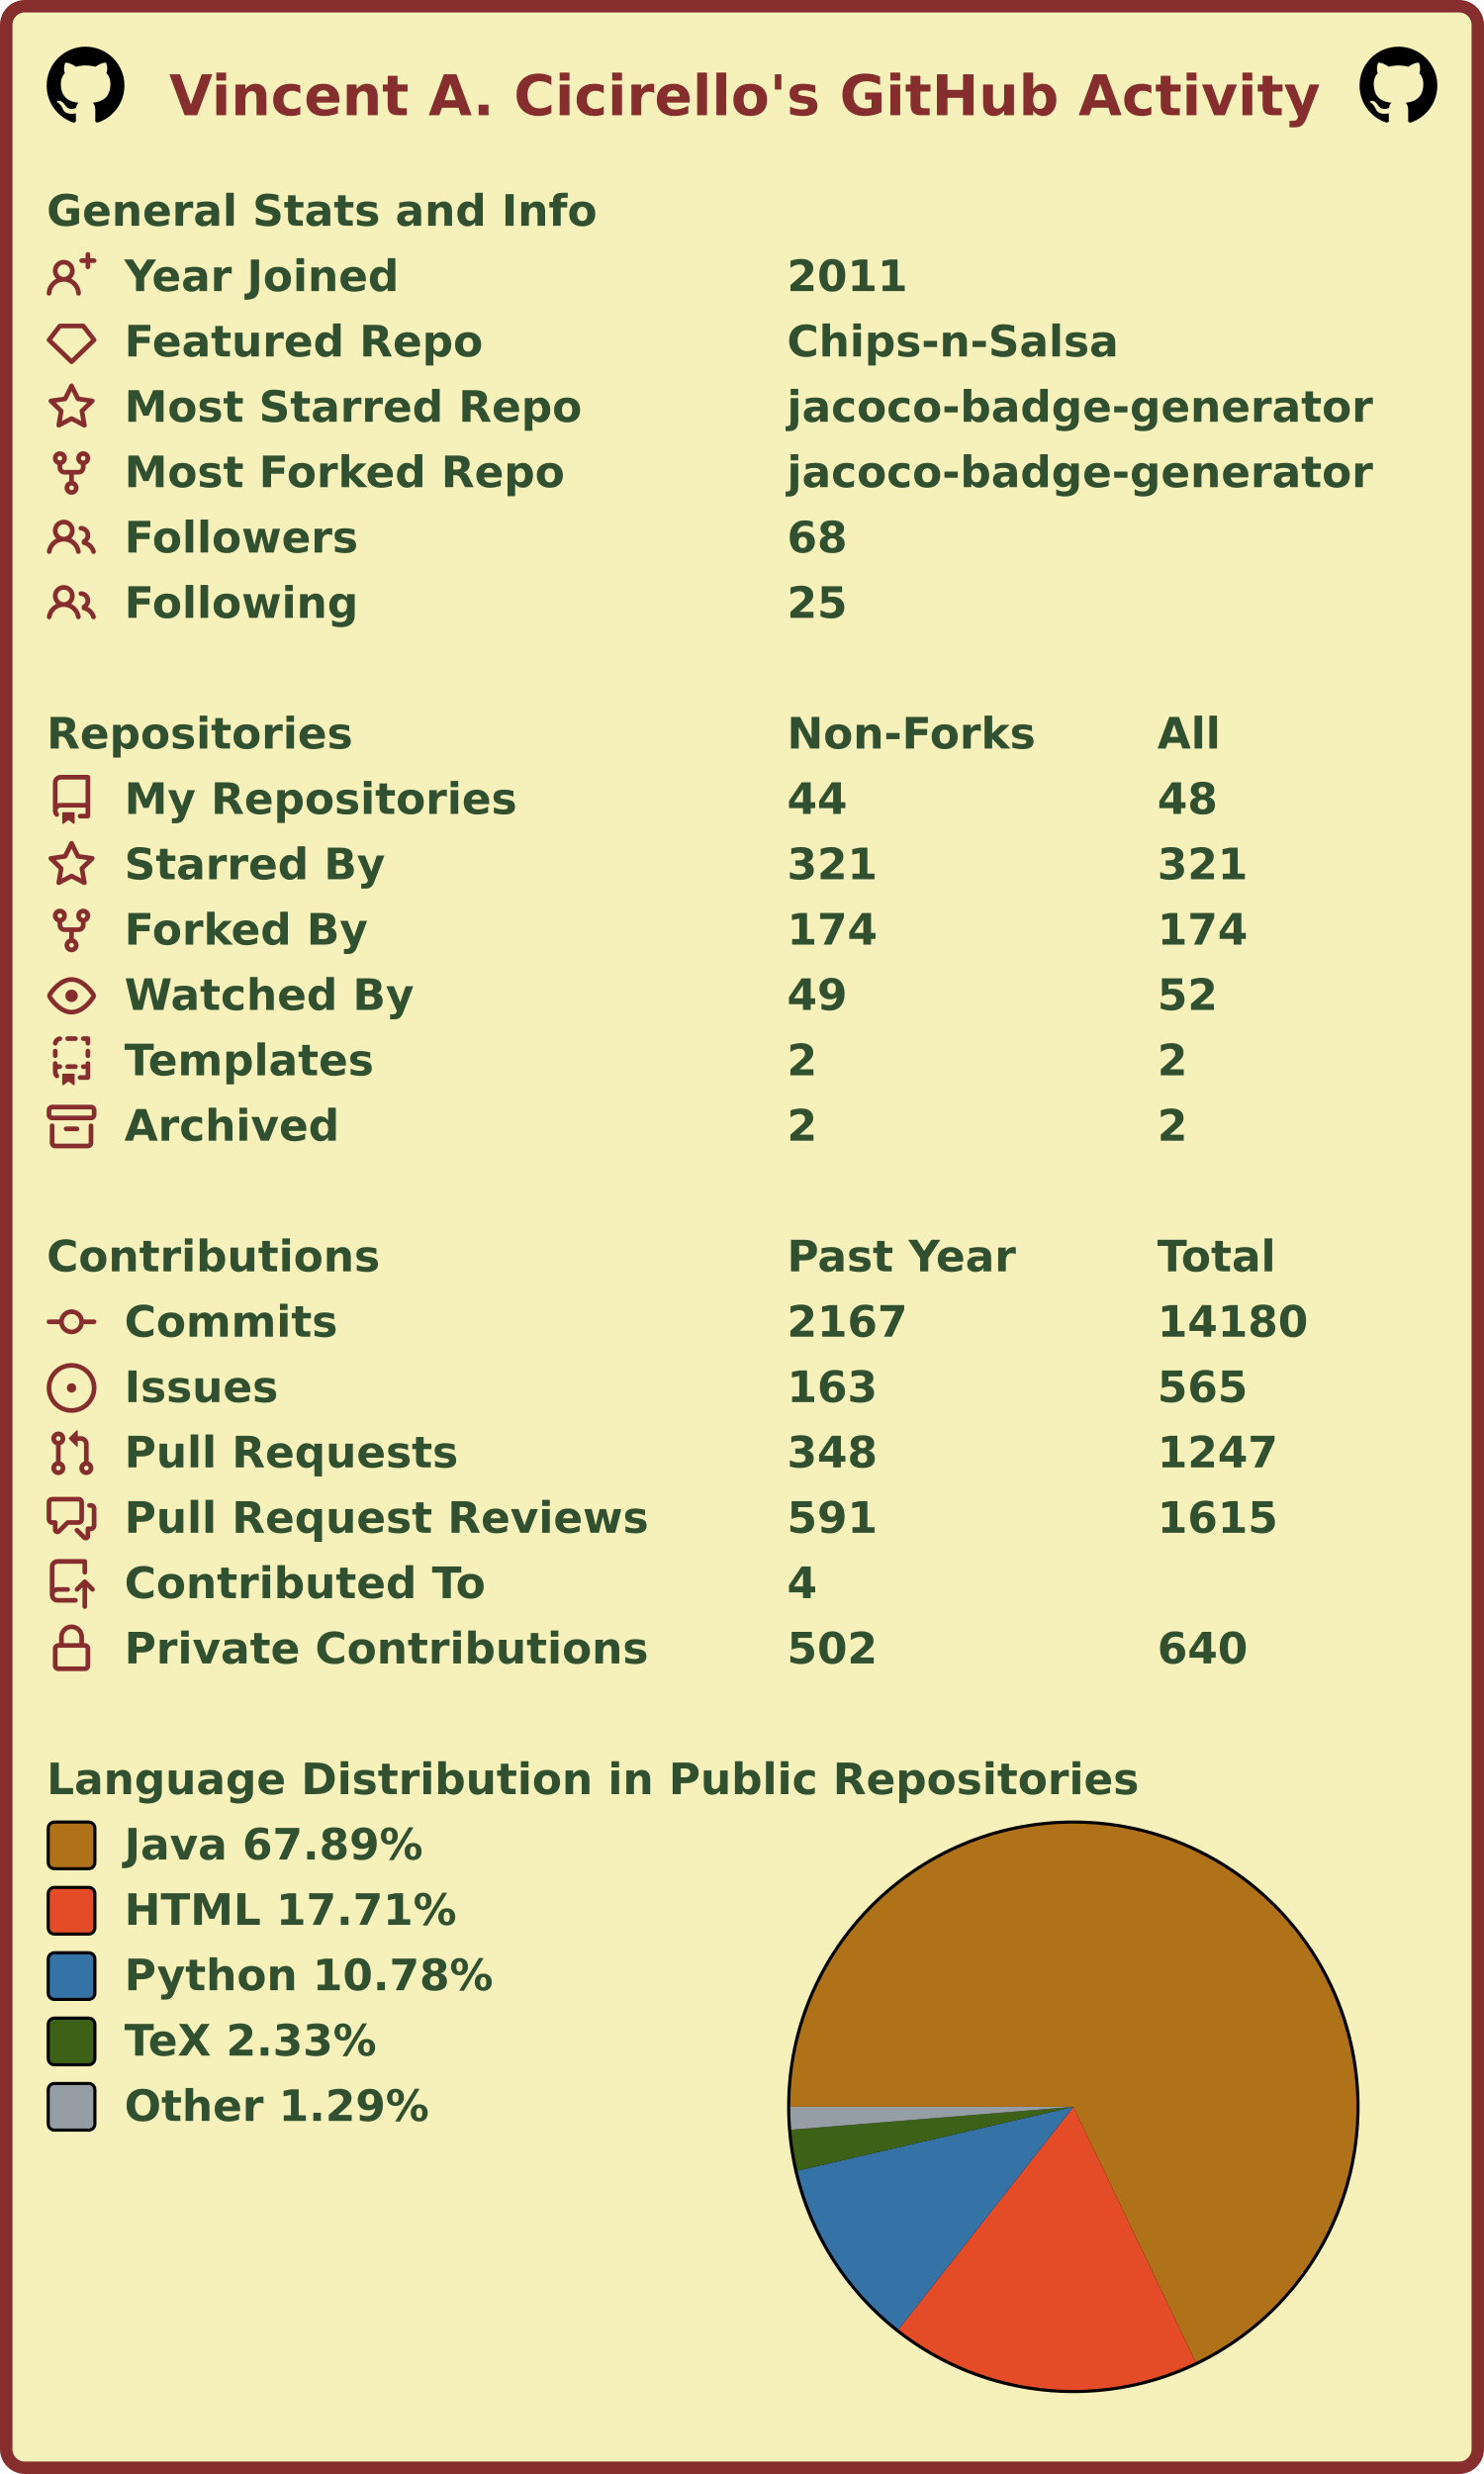
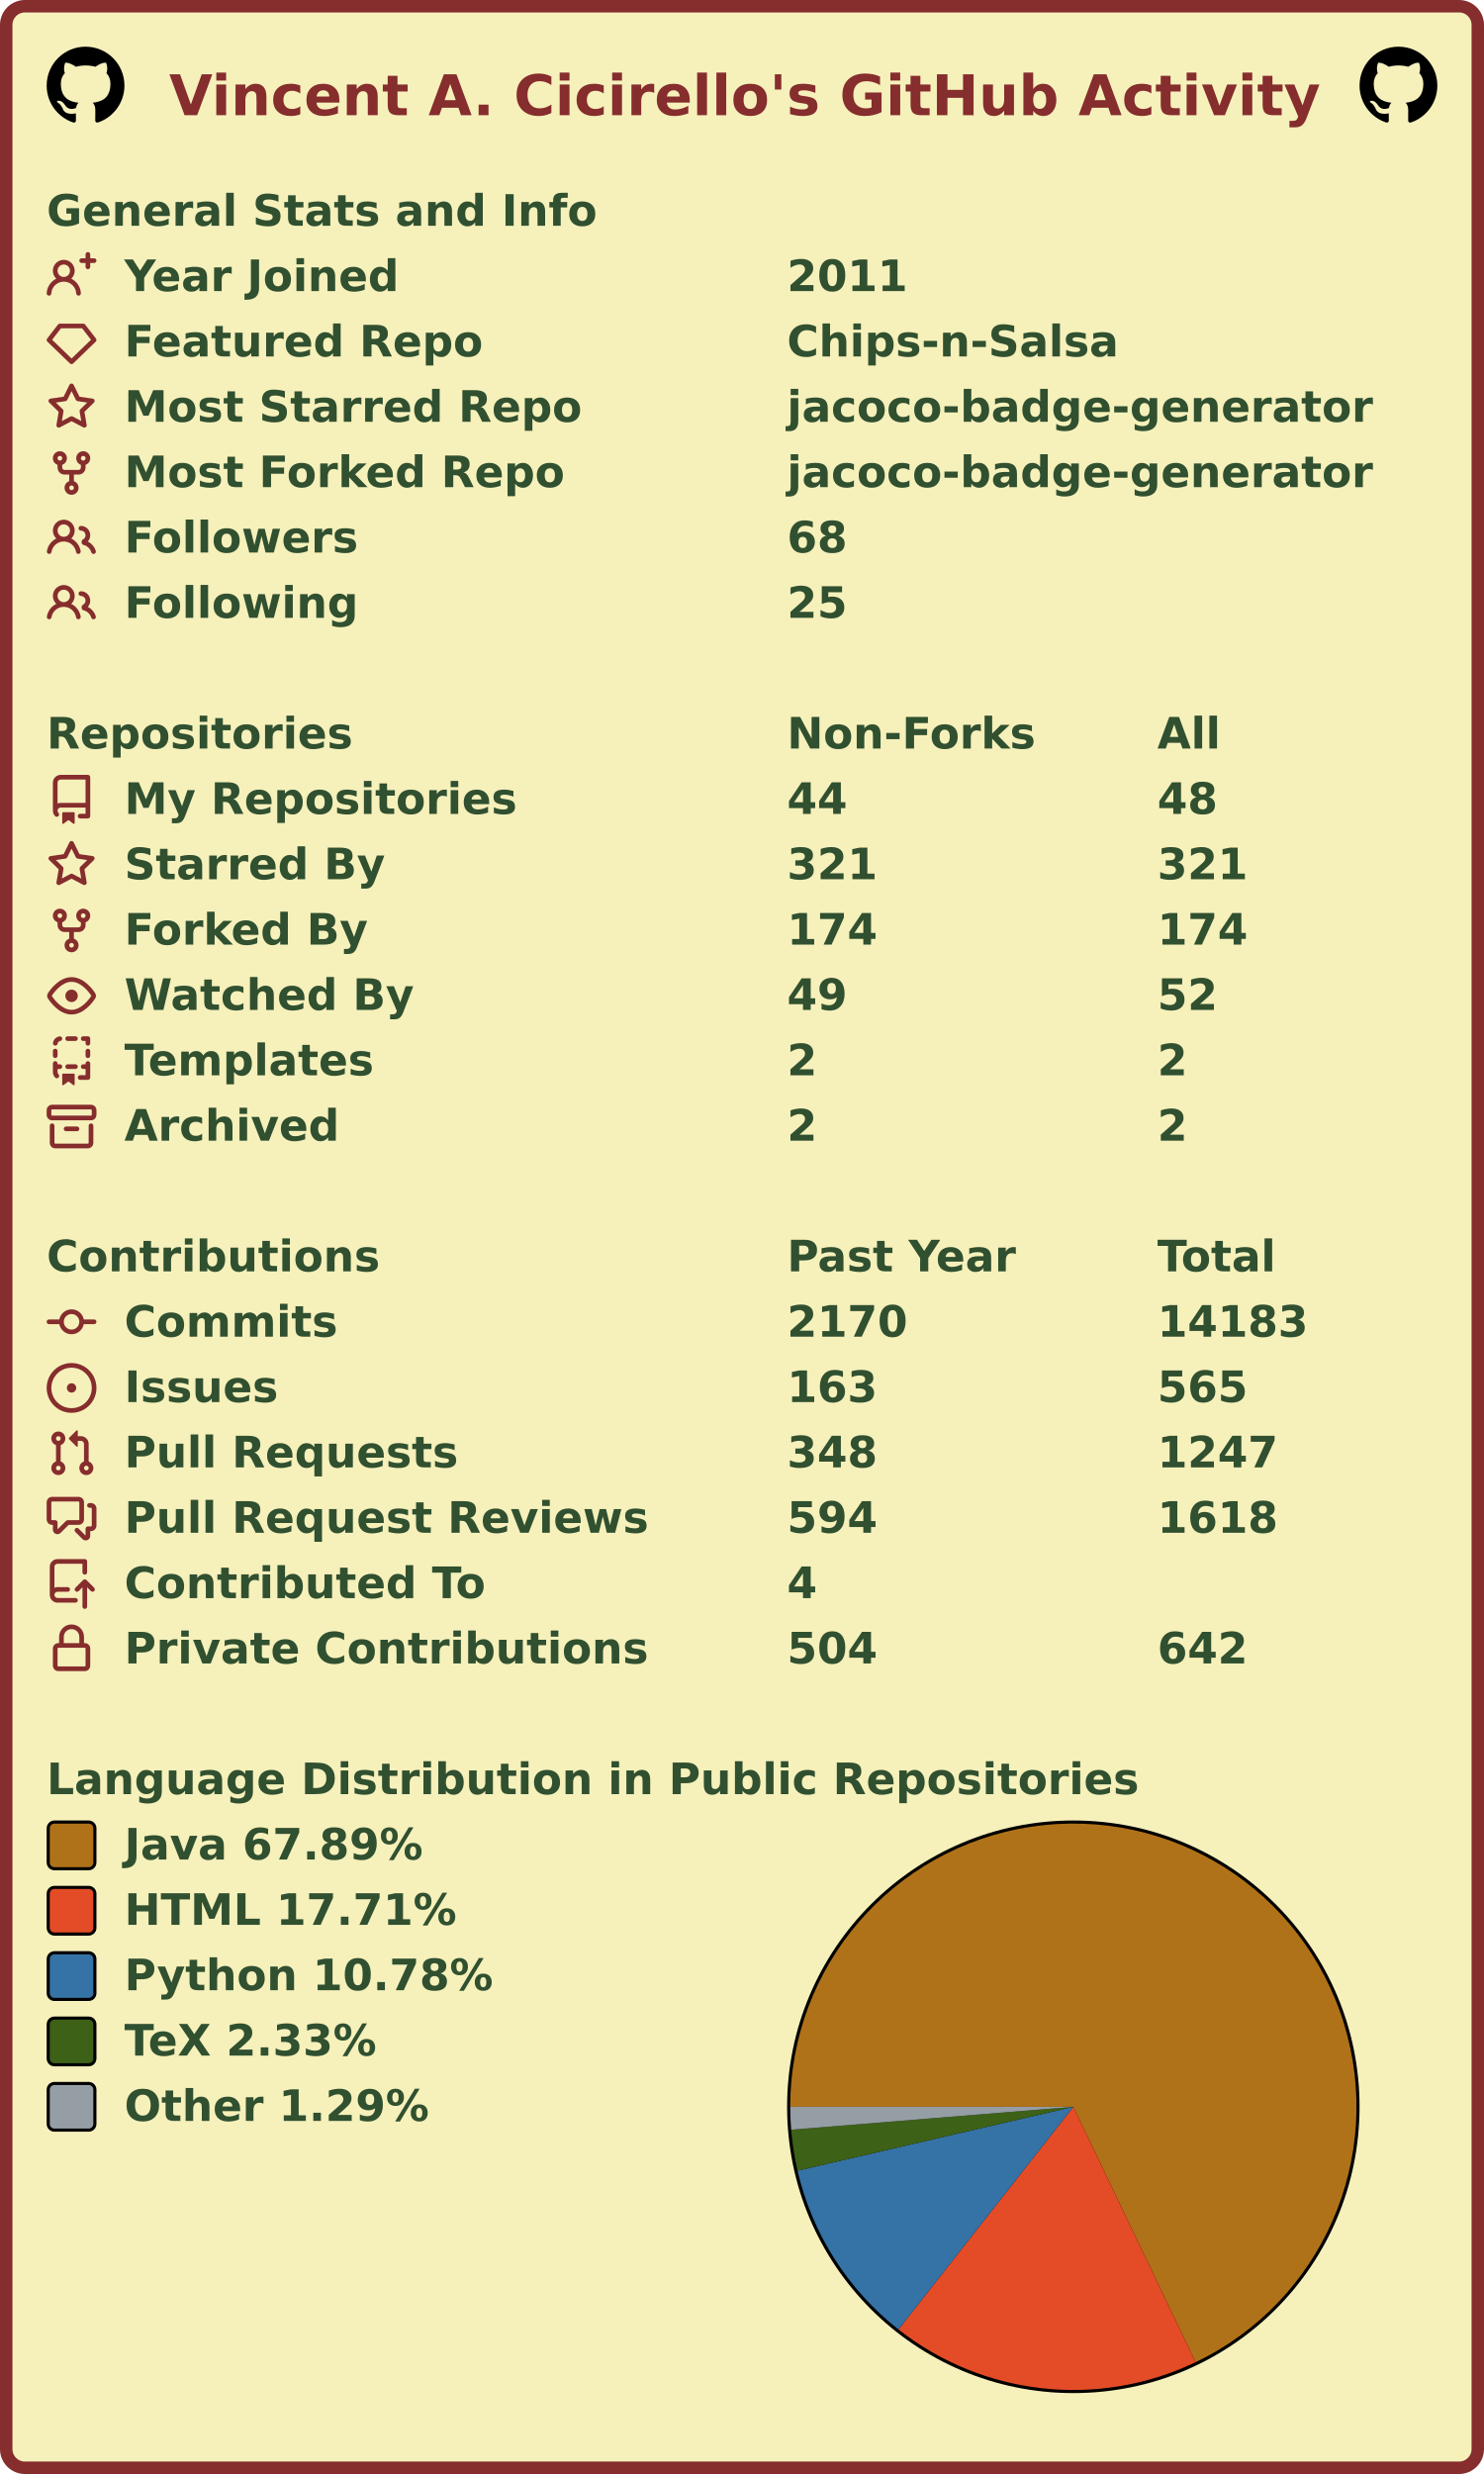
<svg xmlns="http://www.w3.org/2000/svg" width="477" height="795" viewBox="0 0 477 795" lang="en" xml:lang="en">
  <rect x="2" y="2" stroke-width="4" rx="6" width="473" height="791" stroke="#862d2d" fill="#f6f0bb" />
  <g font-weight="600" font-size="110pt" font-family="Verdana,Geneva,DejaVu Sans,sans-serif" text-rendering="geometricPrecision">
    <text x="442" y="301" lengthAdjust="spacingAndGlyphs" textLength="2985" transform="scale(0.123)" fill="#862d2d">Vincent A. Cicirello's GitHub Activity</text>
    <svg x="15" y="15" width="25" height="25" viewBox="0 0 16 16">
      <path fill="#000000" fill-rule="evenodd" d="M8 0C3.58 0 0 3.58 0 8c0 3.54 2.29 6.53 5.47 7.59.4.07.55-.17.55-.38 0-.19-.01-.82-.01-1.49-2.01.37-2.53-.49-2.69-.94-.09-.23-.48-.94-.82-1.13-.28-.15-.68-.52-.01-.53.63-.01 1.08.58 1.23.82.72 1.21 1.87.87 2.33.66.07-.52.28-.87.51-1.07-1.78-.2-3.64-.89-3.64-3.95 0-.87.31-1.59.82-2.15-.08-.2-.36-1.02.08-2.12 0 0 .67-.21 2.2.82.64-.18 1.32-.27 2-.27.68 0 1.36.09 2 .27 1.53-1.04 2.2-.82 2.2-.82.44 1.1.16 1.92.08 2.12.51.56.82 1.27.82 2.15 0 3.07-1.87 3.75-3.65 3.95.29.25.54.73.54 1.48 0 1.07-.01 1.93-.01 2.2 0 .21.15.46.55.38A8.013 8.013 0 0016 8c0-4.42-3.58-8-8-8z" />
    </svg>
    <svg x="437" y="15" width="25" height="25" viewBox="0 0 16 16">
      <path fill="#000000" fill-rule="evenodd" d="M8 0C3.58 0 0 3.58 0 8c0 3.54 2.29 6.53 5.47 7.59.4.07.55-.17.55-.38 0-.19-.01-.82-.01-1.49-2.01.37-2.53-.49-2.69-.94-.09-.23-.48-.94-.82-1.13-.28-.15-.68-.52-.01-.53.63-.01 1.08.58 1.23.82.72 1.21 1.87.87 2.33.66.07-.52.28-.87.51-1.07-1.78-.2-3.64-.89-3.64-3.95 0-.87.31-1.59.82-2.15-.08-.2-.36-1.02.08-2.12 0 0 .67-.21 2.2.82.64-.18 1.32-.27 2-.27.68 0 1.36.09 2 .27 1.53-1.04 2.2-.82 2.2-.82.44 1.1.16 1.92.08 2.12.51.56.82 1.27.82 2.15 0 3.07-1.87 3.75-3.65 3.95.29.25.54.73.54 1.48 0 1.07-.01 1.93-.01 2.2 0 .21.15.46.55.38A8.013 8.013 0 0016 8c0-4.42-3.58-8-8-8z" />
    </svg>
    <g transform="translate(0, 60)" fill="#305030">
      <g transform="translate(15, 0)">
        <g transform="scale(0.095)">
          <text x="0" y="132" textLength="1851" lengthAdjust="spacingAndGlyphs">General Stats and Info</text>
        </g>
      </g>
      <g transform="translate(15, 21)">
        <path fill="#862d2d" fill-rule="evenodd" d="M13.25 0a.75.75 0 01.75.75V2h1.25a.75.75 0 010 1.5H14v1.25a.75.75 0 01-1.5 0V3.5h-1.25a.75.75 0 010-1.5h1.25V.75a.75.75 0 01.75-.75zM5.5 4a2 2 0 100 4 2 2 0 000-4zm2.4 4.548a3.5 3.5 0 10-4.799 0 5.527 5.527 0 00-3.1 4.66.75.75 0 101.498.085A4.01 4.01 0 015.5 9.5a4.01 4.01 0 014.001 3.793.75.75 0 101.498-.086 5.527 5.527 0 00-3.1-4.659z" />
        <g transform="scale(0.095)">
          <text lengthAdjust="spacingAndGlyphs" textLength="932" x="263" y="132">Year Joined</text>
          <text lengthAdjust="spacingAndGlyphs" textLength="420" x="2505" y="132">2011</text>
        </g>
      </g>
      <g transform="translate(15, 42)">
        <path fill="#862d2d" fill-rule="evenodd" d="M3.637 2.291A.75.75 0 014.23 2h7.54a.75.75 0 01.593.291l3.48 4.5a.75.75 0 01-.072.999l-7.25 7a.75.75 0 01-1.042 0l-7.25-7a.75.75 0 01-.072-.999l3.48-4.5zM4.598 3.5L1.754 7.177 8 13.207l6.246-6.03L11.402 3.5H4.598z" />
        <g transform="scale(0.095)">
          <text lengthAdjust="spacingAndGlyphs" textLength="1215" x="263" y="132">Featured Repo</text>
          <text lengthAdjust="spacingAndGlyphs" textLength="1120" x="2505" y="132">Chips-n-Salsa</text>
        </g>
      </g>
      <g transform="translate(15, 63)">
        <path fill="#862d2d" fill-rule="evenodd" d="M8 .25a.75.75 0 01.673.418l1.882 3.815 4.21.612a.75.75 0 01.416 1.279l-3.046 2.97.719 4.192a.75.75 0 01-1.088.791L8 12.347l-3.766 1.98a.75.75 0 01-1.088-.79l.72-4.194L.818 6.374a.75.75 0 01.416-1.28l4.21-.611L7.327.668A.75.75 0 018 .25zm0 2.445L6.615 5.5a.75.75 0 01-.564.41l-3.097.45 2.24 2.184a.75.75 0 01.216.664l-.528 3.084 2.769-1.456a.75.75 0 01.698 0l2.77 1.456-.53-3.084a.75.75 0 01.216-.664l2.24-2.183-3.096-.45a.75.75 0 01-.564-.41L8 2.694v.001z" />
        <g transform="scale(0.095)">
          <text lengthAdjust="spacingAndGlyphs" textLength="1532" x="263" y="132">Most Starred Repo</text>
          <text lengthAdjust="spacingAndGlyphs" textLength="1986" x="2505" y="132">jacoco-badge-generator</text>
        </g>
      </g>
      <g transform="translate(15, 84)">
        <path fill="#862d2d" fill-rule="evenodd" d="M5 3.25a.75.75 0 11-1.5 0 .75.75 0 011.5 0zm0 2.122a2.25 2.25 0 10-1.5 0v.878A2.25 2.25 0 005.75 8.5h1.5v2.128a2.251 2.251 0 101.5 0V8.5h1.5a2.25 2.25 0 002.25-2.25v-.878a2.25 2.25 0 10-1.5 0v.878a.75.75 0 01-.75.75h-4.5A.75.75 0 015 6.25v-.878zm3.75 7.378a.75.75 0 11-1.5 0 .75.75 0 011.5 0zm3-8.75a.75.75 0 100-1.5.75.75 0 000 1.5z" />
        <g transform="scale(0.095)">
          <text lengthAdjust="spacingAndGlyphs" textLength="1485" x="263" y="132">Most Forked Repo</text>
          <text lengthAdjust="spacingAndGlyphs" textLength="1986" x="2505" y="132">jacoco-badge-generator</text>
        </g>
      </g>
      <g transform="translate(15, 105)">
        <path fill="#862d2d" fill-rule="evenodd" d="M5.5 3.5a2 2 0 100 4 2 2 0 000-4zM2 5.5a3.5 3.5 0 115.898 2.549 5.507 5.507 0 013.034 4.084.75.75 0 11-1.482.235 4.001 4.001 0 00-7.9 0 .75.75 0 01-1.482-.236A5.507 5.507 0 013.102 8.05 3.49 3.49 0 012 5.5zM11 4a.75.75 0 100 1.5 1.5 1.5 0 01.666 2.844.75.75 0 00-.416.672v.352a.75.75 0 00.574.73c1.2.289 2.162 1.2 2.522 2.372a.75.75 0 101.434-.44 5.01 5.01 0 00-2.56-3.012A3 3 0 0011 4z" />
        <g transform="scale(0.095)">
          <text lengthAdjust="spacingAndGlyphs" textLength="778" x="263" y="132">Followers</text>
          <text lengthAdjust="spacingAndGlyphs" textLength="210" x="2505" y="132">68</text>
        </g>
      </g>
      <g transform="translate(15, 126)">
        <path fill="#862d2d" fill-rule="evenodd" d="M5.5 3.5a2 2 0 100 4 2 2 0 000-4zM2 5.5a3.5 3.5 0 115.898 2.549 5.507 5.507 0 013.034 4.084.75.75 0 11-1.482.235 4.001 4.001 0 00-7.9 0 .75.75 0 01-1.482-.236A5.507 5.507 0 013.102 8.05 3.49 3.49 0 012 5.5zM11 4a.75.75 0 100 1.5 1.5 1.5 0 01.666 2.844.75.75 0 00-.416.672v.352a.75.75 0 00.574.73c1.2.289 2.162 1.2 2.522 2.372a.75.75 0 101.434-.44 5.01 5.01 0 00-2.56-3.012A3 3 0 0011 4z" />
        <g transform="scale(0.095)">
          <text lengthAdjust="spacingAndGlyphs" textLength="780" x="263" y="132">Following</text>
          <text lengthAdjust="spacingAndGlyphs" textLength="210" x="2505" y="132">25</text>
        </g>
      </g>
    </g>
    <g transform="translate(0, 228)" fill="#305030">
      <g transform="translate(15, 0)">
        <g transform="scale(0.095)">
          <text x="0" y="132" textLength="1020" lengthAdjust="spacingAndGlyphs">Repositories</text>
          <text x="2505" y="132" textLength="832" lengthAdjust="spacingAndGlyphs">Non-Forks</text>
          <text x="3758" y="132" textLength="206" lengthAdjust="spacingAndGlyphs">All</text>
        </g>
      </g>
      <g transform="translate(15, 21)">
        <path fill="#862d2d" fill-rule="evenodd" d="M2 2.5A2.5 2.5 0 014.5 0h8.75a.75.75 0 01.75.75v12.5a.75.75 0 01-.75.75h-2.5a.75.75 0 110-1.5h1.75v-2h-8a1 1 0 00-.714 1.7.75.75 0 01-1.072 1.05A2.495 2.495 0 012 11.5v-9zm10.5-1V9h-8c-.356 0-.694.074-1 .208V2.5a1 1 0 011-1h8zM5 12.25v3.25a.25.25 0 00.4.2l1.45-1.087a.25.25 0 01.3 0L8.6 15.7a.25.25 0 00.4-.2v-3.25a.25.25 0 00-.25-.25h-3.5a.25.25 0 00-.25.25z" />
        <g transform="scale(0.095)">
          <text lengthAdjust="spacingAndGlyphs" textLength="1312" x="263" y="132">My Repositories</text>
          <text lengthAdjust="spacingAndGlyphs" textLength="210" x="2505" y="132">44</text>
          <text lengthAdjust="spacingAndGlyphs" textLength="210" x="3758" y="132">48</text>
        </g>
      </g>
      <g transform="translate(15, 42)">
        <path fill="#862d2d" fill-rule="evenodd" d="M8 .25a.75.75 0 01.673.418l1.882 3.815 4.21.612a.75.75 0 01.416 1.279l-3.046 2.97.719 4.192a.75.75 0 01-1.088.791L8 12.347l-3.766 1.98a.75.75 0 01-1.088-.79l.72-4.194L.818 6.374a.75.75 0 01.416-1.28l4.21-.611L7.327.668A.75.75 0 018 .25zm0 2.445L6.615 5.5a.75.75 0 01-.564.41l-3.097.45 2.24 2.184a.75.75 0 01.216.664l-.528 3.084 2.769-1.456a.75.75 0 01.698 0l2.77 1.456-.53-3.084a.75.75 0 01.216-.664l2.24-2.183-3.096-.45a.75.75 0 01-.564-.41L8 2.694v.001z" />
        <g transform="scale(0.095)">
          <text lengthAdjust="spacingAndGlyphs" textLength="874" x="263" y="132">Starred By</text>
          <text lengthAdjust="spacingAndGlyphs" textLength="315" x="2505" y="132">321</text>
          <text lengthAdjust="spacingAndGlyphs" textLength="315" x="3758" y="132">321</text>
        </g>
      </g>
      <g transform="translate(15, 63)">
        <path fill="#862d2d" fill-rule="evenodd" d="M5 3.25a.75.75 0 11-1.5 0 .75.75 0 011.5 0zm0 2.122a2.25 2.25 0 10-1.5 0v.878A2.25 2.25 0 005.75 8.5h1.5v2.128a2.251 2.251 0 101.5 0V8.5h1.5a2.25 2.25 0 002.25-2.25v-.878a2.25 2.25 0 10-1.5 0v.878a.75.75 0 01-.75.75h-4.5A.75.75 0 015 6.25v-.878zm3.75 7.378a.75.75 0 11-1.5 0 .75.75 0 011.5 0zm3-8.75a.75.75 0 100-1.5.75.75 0 000 1.5z" />
        <g transform="scale(0.095)">
          <text lengthAdjust="spacingAndGlyphs" textLength="828" x="263" y="132">Forked By</text>
          <text lengthAdjust="spacingAndGlyphs" textLength="315" x="2505" y="132">174</text>
          <text lengthAdjust="spacingAndGlyphs" textLength="315" x="3758" y="132">174</text>
        </g>
      </g>
      <g transform="translate(15, 84)">
        <path fill="#862d2d" fill-rule="evenodd" d="M1.679 7.932c.412-.621 1.242-1.75 2.366-2.717C5.175 4.242 6.527 3.5 8 3.5c1.473 0 2.824.742 3.955 1.715 1.124.967 1.954 2.096 2.366 2.717a.119.119 0 010 .136c-.412.621-1.242 1.75-2.366 2.717C10.825 11.758 9.473 12.5 8 12.5c-1.473 0-2.824-.742-3.955-1.715C2.92 9.818 2.09 8.69 1.679 8.068a.119.119 0 010-.136zM8 2c-1.981 0-3.67.992-4.933 2.078C1.797 5.169.88 6.423.43 7.1a1.619 1.619 0 000 1.798c.45.678 1.367 1.932 2.637 3.024C4.329 13.008 6.019 14 8 14c1.981 0 3.67-.992 4.933-2.078 1.27-1.091 2.187-2.345 2.637-3.023a1.619 1.619 0 000-1.798c-.45-.678-1.367-1.932-2.637-3.023C11.671 2.992 9.981 2 8 2zm0 8a2 2 0 100-4 2 2 0 000 4z" />
        <g transform="scale(0.095)">
          <text lengthAdjust="spacingAndGlyphs" textLength="993" x="263" y="132">Watched By</text>
          <text lengthAdjust="spacingAndGlyphs" textLength="210" x="2505" y="132">49</text>
          <text lengthAdjust="spacingAndGlyphs" textLength="210" x="3758" y="132">52</text>
        </g>
      </g>
      <g transform="translate(15, 105)">
        <path fill="#862d2d" fill-rule="evenodd" d="M6 .75A.75.75 0 016.75 0h2.5a.75.75 0 010 1.5h-2.5A.75.75 0 016 .75zm5 0a.75.75 0 01.75-.75h1.5a.75.75 0 01.75.75v1.5a.75.75 0 01-1.5 0V1.5h-.75A.75.75 0 0111 .75zM4.992.662a.75.75 0 01-.636.848c-.436.063-.783.41-.846.846a.75.75 0 01-1.485-.212A2.501 2.501 0 014.144.025a.75.75 0 01.848.637zM2.75 4a.75.75 0 01.75.75v1.5a.75.75 0 01-1.5 0v-1.5A.75.75 0 012.75 4zm10.5 0a.75.75 0 01.75.75v1.5a.75.75 0 01-1.5 0v-1.5a.75.75 0 01.75-.75zM2.75 8a.75.75 0 01.75.75v.268A1.72 1.72 0 013.75 9h.5a.75.75 0 010 1.5h-.5a.25.25 0 00-.25.25v.75c0 .28.114.532.3.714a.75.75 0 01-1.05 1.072A2.495 2.495 0 012 11.5V8.75A.75.75 0 012.75 8zm10.5 0a.75.75 0 01.75.75v4.5a.75.75 0 01-.75.75h-2.5a.75.75 0 010-1.5h1.75v-2h-.75a.75.75 0 010-1.5h.75v-.25a.75.75 0 01.75-.75zM6 9.75A.75.75 0 016.75 9h2.5a.75.75 0 010 1.5h-2.5A.75.75 0 016 9.75zm-1 2.5v3.25a.25.25 0 00.4.2l1.45-1.087a.25.25 0 01.3 0L8.6 15.7a.25.25 0 00.4-.2v-3.25a.25.25 0 00-.25-.25h-3.5a.25.25 0 00-.25.25z" />
        <g transform="scale(0.095)">
          <text lengthAdjust="spacingAndGlyphs" textLength="868" x="263" y="132">Templates</text>
          <text lengthAdjust="spacingAndGlyphs" textLength="105" x="2505" y="132">2</text>
          <text lengthAdjust="spacingAndGlyphs" textLength="105" x="3758" y="132">2</text>
        </g>
      </g>
      <g transform="translate(15, 126)">
        <path fill="#862d2d" fill-rule="evenodd" d="M1.75 2.5a.25.25 0 00-.25.25v1.5c0 .138.112.25.25.25h12.5a.25.25 0 00.25-.25v-1.5a.25.25 0 00-.25-.25H1.75zM0 2.75C0 1.784.784 1 1.75 1h12.5c.966 0 1.75.784 1.75 1.75v1.5A1.75 1.75 0 0114.25 6H1.75A1.75 1.75 0 010 4.25v-1.5zM1.75 7a.75.75 0 01.75.75v5.5c0 .138.112.25.25.25h10.5a.25.25 0 00.25-.25v-5.5a.75.75 0 111.5 0v5.5A1.75 1.75 0 0113.25 15H2.75A1.75 1.75 0 011 13.25v-5.5A.75.75 0 011.75 7zm4.5 1a.75.75 0 000 1.5h3.5a.75.75 0 100-1.5h-3.5z" />
        <g transform="scale(0.095)">
          <text lengthAdjust="spacingAndGlyphs" textLength="726" x="263" y="132">Archived</text>
          <text lengthAdjust="spacingAndGlyphs" textLength="105" x="2505" y="132">2</text>
          <text lengthAdjust="spacingAndGlyphs" textLength="105" x="3758" y="132">2</text>
        </g>
      </g>
    </g>
    <g transform="translate(0, 396)" fill="#305030">
      <g transform="translate(15, 0)">
        <g transform="scale(0.095)">
          <text x="0" y="132" textLength="1112" lengthAdjust="spacingAndGlyphs">Contributions</text>
          <text x="2505" y="132" textLength="774" lengthAdjust="spacingAndGlyphs">Past Year</text>
          <text x="3758" y="132" textLength="414" lengthAdjust="spacingAndGlyphs">Total</text>
        </g>
      </g>
      <g transform="translate(15, 21)">
        <path fill="#862d2d" fill-rule="evenodd" d="M10.5 7.75a2.5 2.5 0 11-5 0 2.5 2.5 0 015 0zm1.43.75a4.002 4.002 0 01-7.86 0H.75a.75.75 0 110-1.5h3.32a4.001 4.001 0 017.86 0h3.32a.75.75 0 110 1.5h-3.32z" />
        <g transform="scale(0.095)">
          <text lengthAdjust="spacingAndGlyphs" textLength="734" x="263" y="132">Commits</text>
-           <text lengthAdjust="spacingAndGlyphs" textLength="420" x="2505" y="132">2167</text>
-           <text lengthAdjust="spacingAndGlyphs" textLength="525" x="3758" y="132">14180</text>
+           <text lengthAdjust="spacingAndGlyphs" textLength="420" x="2505" y="132">2170</text>
+           <text lengthAdjust="spacingAndGlyphs" textLength="525" x="3758" y="132">14183</text>
        </g>
      </g>
      <g transform="translate(15, 42)">
        <path fill="#862d2d" d="M8 9.5a1.5 1.5 0 100-3 1.5 1.5 0 000 3z" />
        <path fill="#862d2d" fill-rule="evenodd" d="M8 0a8 8 0 100 16A8 8 0 008 0zM1.5 8a6.5 6.5 0 1113 0 6.5 6.5 0 01-13 0z" />
        <g transform="scale(0.095)">
          <text lengthAdjust="spacingAndGlyphs" textLength="512" x="263" y="132">Issues</text>
          <text lengthAdjust="spacingAndGlyphs" textLength="315" x="2505" y="132">163</text>
          <text lengthAdjust="spacingAndGlyphs" textLength="315" x="3758" y="132">565</text>
        </g>
      </g>
      <g transform="translate(15, 63)">
        <path fill="#862d2d" fill-rule="evenodd" d="M7.177 3.073L9.573.677A.25.25 0 0110 .854v4.792a.25.25 0 01-.427.177L7.177 3.427a.25.25 0 010-.354zM3.75 2.5a.75.75 0 100 1.5.75.75 0 000-1.5zm-2.25.75a2.25 2.25 0 113 2.122v5.256a2.251 2.251 0 11-1.5 0V5.372A2.25 2.25 0 011.5 3.25zM11 2.5h-1V4h1a1 1 0 011 1v5.628a2.251 2.251 0 101.5 0V5A2.5 2.5 0 0011 2.5zm1 10.25a.75.75 0 111.5 0 .75.75 0 01-1.5 0zM3.75 12a.75.75 0 100 1.5.75.75 0 000-1.5z" />
        <g transform="scale(0.095)">
          <text lengthAdjust="spacingAndGlyphs" textLength="1113" x="263" y="132">Pull Requests</text>
          <text lengthAdjust="spacingAndGlyphs" textLength="315" x="2505" y="132">348</text>
          <text lengthAdjust="spacingAndGlyphs" textLength="420" x="3758" y="132">1247</text>
        </g>
      </g>
      <g transform="translate(15, 84)">
        <path fill="#862d2d" fill-rule="evenodd" d="M1.5 2.75a.25.25 0 01.25-.25h8.5a.25.25 0 01.25.25v5.5a.25.25 0 01-.25.25h-3.5a.75.75 0 00-.53.22L3.5 11.44V9.25a.75.75 0 00-.75-.75h-1a.25.25 0 01-.25-.25v-5.5zM1.75 1A1.75 1.75 0 000 2.75v5.5C0 9.216.784 10 1.75 10H2v1.543a1.457 1.457 0 002.487 1.03L7.061 10h3.189A1.75 1.75 0 0012 8.25v-5.5A1.75 1.75 0 0010.25 1h-8.5zM14.5 4.75a.25.25 0 00-.25-.25h-.5a.75.75 0 110-1.5h.5c.966 0 1.75.784 1.75 1.75v5.5A1.75 1.75 0 0114.25 12H14v1.543a1.457 1.457 0 01-2.487 1.03L9.22 12.28a.75.75 0 111.06-1.06l2.22 2.22v-2.19a.75.75 0 01.75-.75h1a.25.25 0 00.25-.25v-5.5z" />
        <g transform="scale(0.095)">
          <text lengthAdjust="spacingAndGlyphs" textLength="1762" x="263" y="132">Pull Request Reviews</text>
-           <text lengthAdjust="spacingAndGlyphs" textLength="315" x="2505" y="132">591</text>
-           <text lengthAdjust="spacingAndGlyphs" textLength="420" x="3758" y="132">1615</text>
+           <text lengthAdjust="spacingAndGlyphs" textLength="315" x="2505" y="132">594</text>
+           <text lengthAdjust="spacingAndGlyphs" textLength="420" x="3758" y="132">1618</text>
        </g>
      </g>
      <g transform="translate(15, 105)">
        <path fill="#862d2d" fill-rule="evenodd" d="M1 2.5A2.5 2.5 0 013.5 0h8.75a.75.75 0 01.75.75v3.5a.75.75 0 01-1.5 0V1.5h-8a1 1 0 00-1 1v6.708A2.492 2.492 0 013.5 9h3.25a.75.75 0 010 1.5H3.5a1 1 0 100 2h5.75a.75.75 0 010 1.5H3.5A2.5 2.5 0 011 11.5v-9zm13.23 7.79a.75.75 0 001.06-1.06l-2.505-2.505a.75.75 0 00-1.06 0L9.22 9.229a.75.75 0 001.06 1.061l1.225-1.224v6.184a.75.75 0 001.5 0V9.066l1.224 1.224z" />
        <g transform="scale(0.095)">
          <text lengthAdjust="spacingAndGlyphs" textLength="1234" x="263" y="132">Contributed To</text>
          <text lengthAdjust="spacingAndGlyphs" textLength="105" x="2505" y="132">4</text>
        </g>
      </g>
      <g transform="translate(15, 126)">
        <path fill="#862d2d" fill-rule="evenodd" d="M4 4v2h-.25A1.75 1.75 0 002 7.75v5.5c0 .966.784 1.75 1.75 1.75h8.5A1.75 1.75 0 0014 13.25v-5.5A1.75 1.75 0 0012.25 6H12V4a4 4 0 10-8 0zm6.5 2V4a2.5 2.5 0 00-5 0v2h5zM12 7.5h.25a.25.25 0 01.25.25v5.5a.25.25 0 01-.25.25h-8.5a.25.25 0 01-.25-.25v-5.5a.25.25 0 01.25-.25H12z" />
        <g transform="scale(0.095)">
          <text lengthAdjust="spacingAndGlyphs" textLength="1742" x="263" y="132">Private Contributions</text>
-           <text lengthAdjust="spacingAndGlyphs" textLength="315" x="2505" y="132">502</text>
-           <text lengthAdjust="spacingAndGlyphs" textLength="315" x="3758" y="132">640</text>
+           <text lengthAdjust="spacingAndGlyphs" textLength="315" x="2505" y="132">504</text>
+           <text lengthAdjust="spacingAndGlyphs" textLength="315" x="3758" y="132">642</text>
        </g>
      </g>
    </g>
    <g transform="translate(0, 564)" fill="#305030">
      <g transform="translate(15, 0)">
        <g transform="scale(0.095)">
          <text x="0" y="132" textLength="3652" lengthAdjust="spacingAndGlyphs">Language Distribution in Public Repositories</text>
        </g>
      </g>
      <g transform="translate(253, 21)">
        <circle cx="92" cy="92" r="92" fill="#000000" />
      </g>
      <g transform="translate(254, 22)">
        <g>
          <path fill-rule="evenodd" fill="#b07219" d="M 0.0,91 A 91 91 0 1 1 130.316 173.069 L 91,91 Z" />
          <path fill-rule="evenodd" fill="#e34c26" d="M 130.316,173.069 A 91 91 0 0 1 34.78 162.556 L 91,91 Z" />
          <path fill-rule="evenodd" fill="#3572A5" d="M 34.78,162.556 A 91 91 0 0 1 2.346 111.53 L 91,91 Z" />
          <path fill-rule="evenodd" fill="#3D6117" d="M 2.346,111.53 A 91 91 0 0 1 0.299 98.366 L 91,91 Z" />
          <path fill-rule="evenodd" fill="#959da5" d="M 0.299,98.366 A 91 91 0 0 1 0.0 91 L 91,91 Z" />
          <animateTransform attributeName="transform" attributeType="XML" type="rotate" from="0 91 91" to="360 91 91" dur="10s" repeatCount="indefinite" />
        </g>
      </g>
      <g transform="translate(15, 21)">
        <rect x="0.5" y="0.5" rx="2" width="15" height="15" fill="#b07219" stroke-width="1" stroke="#000000" />
        <text transform="scale(0.095)" x="263" y="132" textLength="1038" lengthAdjust="spacingAndGlyphs">Java 67.89%</text>
      </g>
      <g transform="translate(15, 42)">
        <rect x="0.5" y="0.5" rx="2" width="15" height="15" fill="#e34c26" stroke-width="1" stroke="#000000" />
        <text transform="scale(0.095)" x="263" y="132" textLength="1142" lengthAdjust="spacingAndGlyphs">HTML 17.71%</text>
      </g>
      <g transform="translate(15, 63)">
        <rect x="0.5" y="0.5" rx="2" width="15" height="15" fill="#3572A5" stroke-width="1" stroke="#000000" />
        <text transform="scale(0.095)" x="263" y="132" textLength="1254" lengthAdjust="spacingAndGlyphs">Python 10.78%</text>
      </g>
      <g transform="translate(15, 84)">
        <rect x="0.5" y="0.5" rx="2" width="15" height="15" fill="#3D6117" stroke-width="1" stroke="#000000" />
        <text transform="scale(0.095)" x="263" y="132" textLength="894" lengthAdjust="spacingAndGlyphs">TeX 2.33%</text>
      </g>
      <g transform="translate(15, 105)">
        <rect x="0.5" y="0.5" rx="2" width="15" height="15" fill="#959da5" stroke-width="1" stroke="#000000" />
        <text transform="scale(0.095)" x="263" y="132" textLength="1047" lengthAdjust="spacingAndGlyphs">Other 1.29%</text>
      </g>
    </g>
  </g>
</svg>
